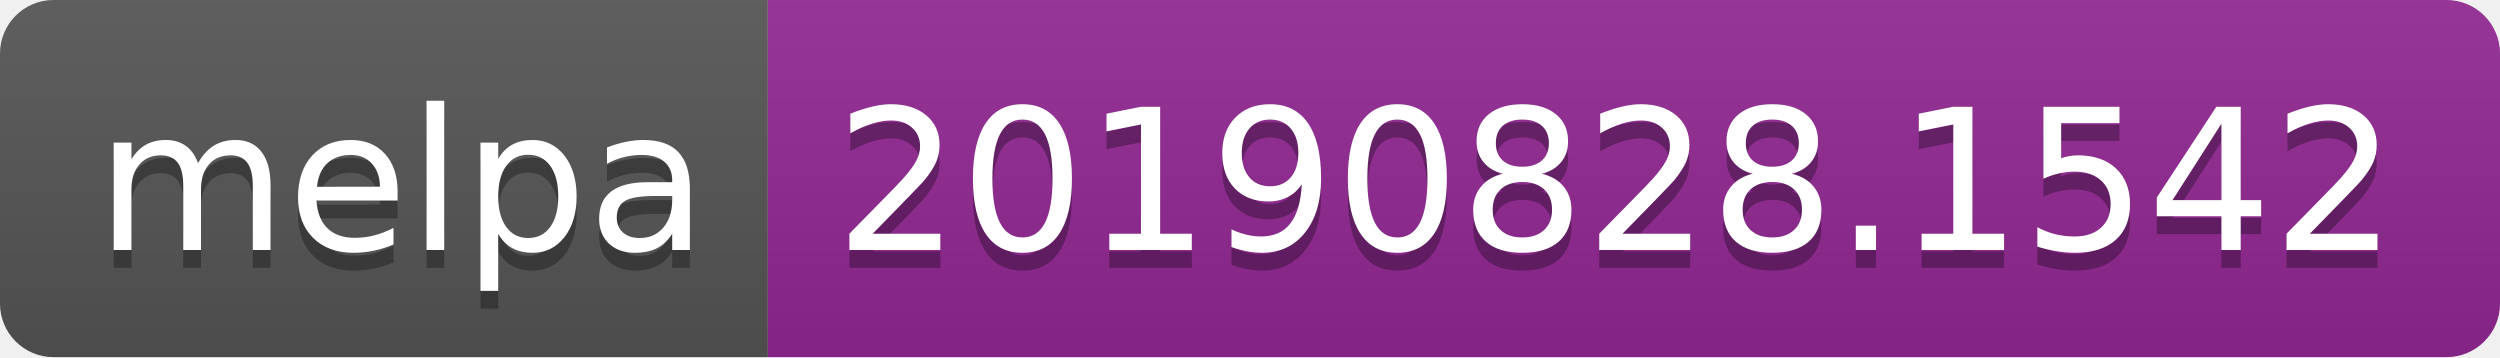
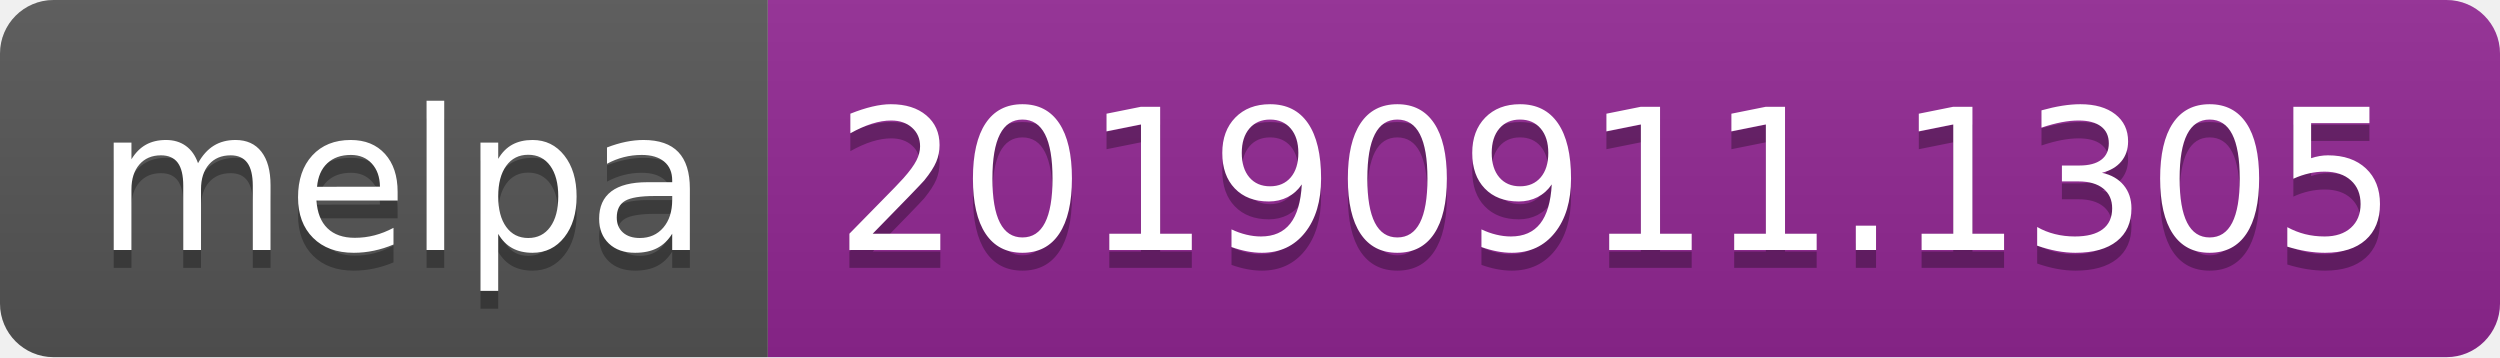
<svg xmlns="http://www.w3.org/2000/svg" width="140" height="20">
  <linearGradient id="b" x2="0" y2="100%">
    <stop offset="0" stop-color="#bbb" stop-opacity=".1" />
    <stop offset="1" stop-opacity=".1" />
  </linearGradient>
  <clipPath id="a">
    <rect width="140" height="20" rx="3" fill="#fff" />
  </clipPath>
  <g clip-path="url(#a)">
    <path fill="#555" d="M0 0h43v20H0z" />
    <path fill="#922793" d="M43 0h97v20H43z" />
    <path fill="url(#b)" d="M0 0h140v20H0z" />
  </g>
  <g fill="#fff" text-anchor="middle" font-family="DejaVu Sans,Verdana,Geneva,sans-serif" font-size="110">
    <text x="225" y="150" fill="#010101" fill-opacity=".3" transform="scale(.1)" textLength="330">melpa</text>
    <text x="225" y="140" transform="scale(.1)" textLength="330">melpa</text>
-     <text x="905" y="150" fill="#010101" fill-opacity=".3" transform="scale(.1)" textLength="870">20190828.1542</text>
-     <text x="905" y="140" transform="scale(.1)" textLength="870">20190828.1542</text>
+     <text x="905" y="150" fill="#010101" fill-opacity=".3" transform="scale(.1)" textLength="870">20190911.1305</text>
+     <text x="905" y="140" transform="scale(.1)" textLength="870">20190911.1305</text>
  </g>
</svg>
